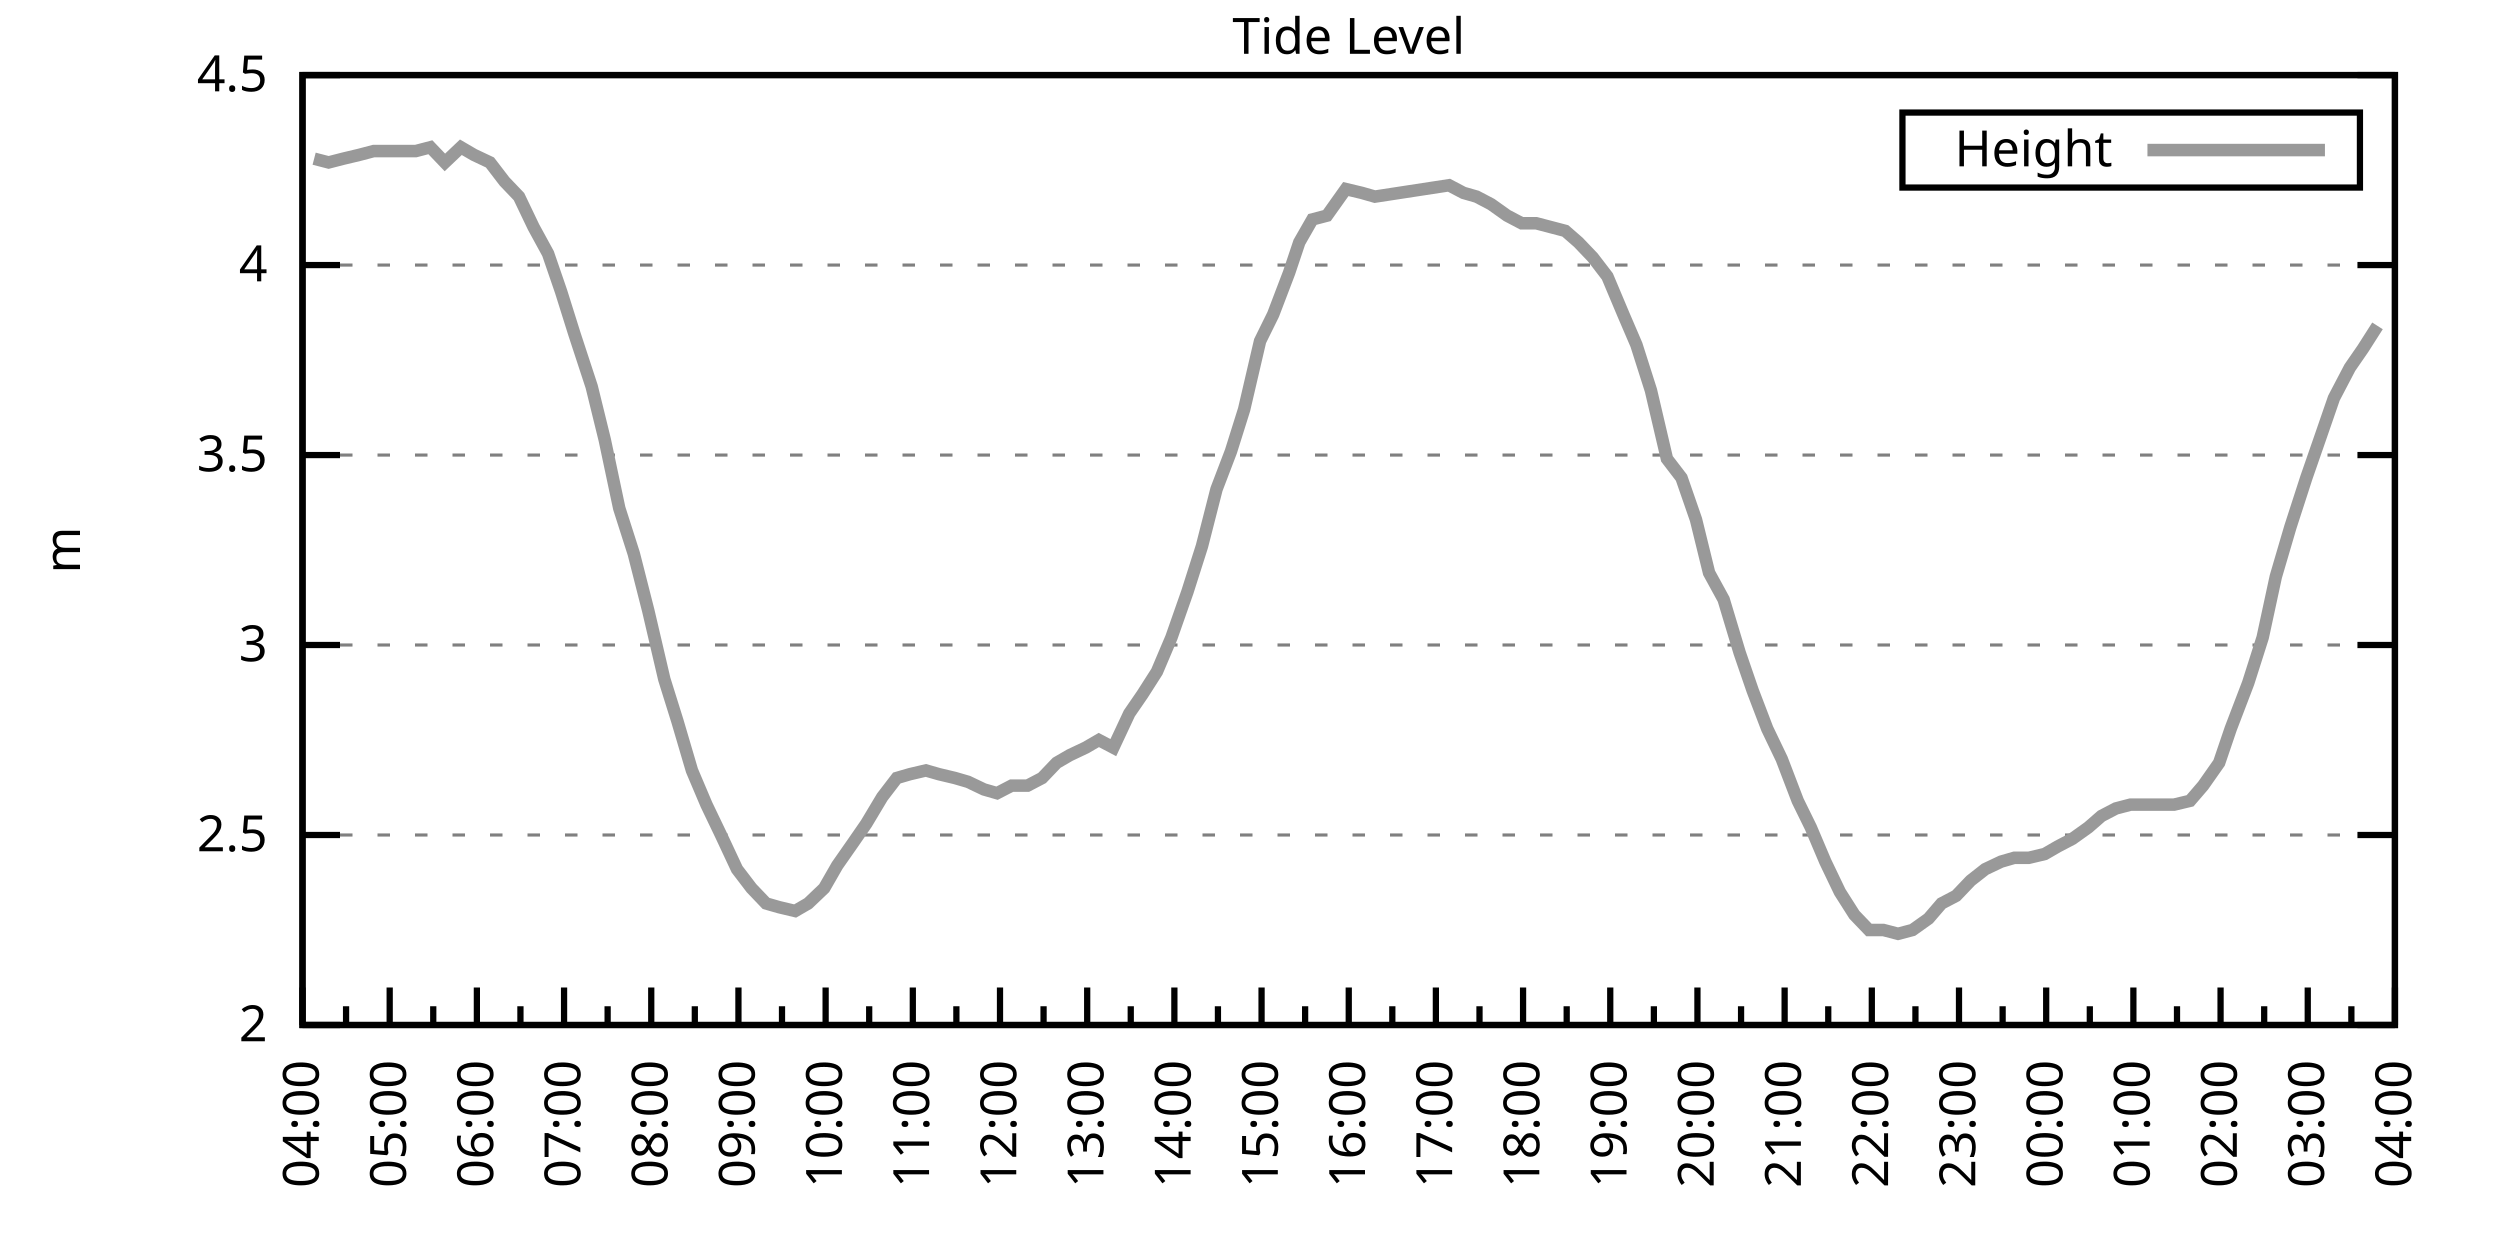
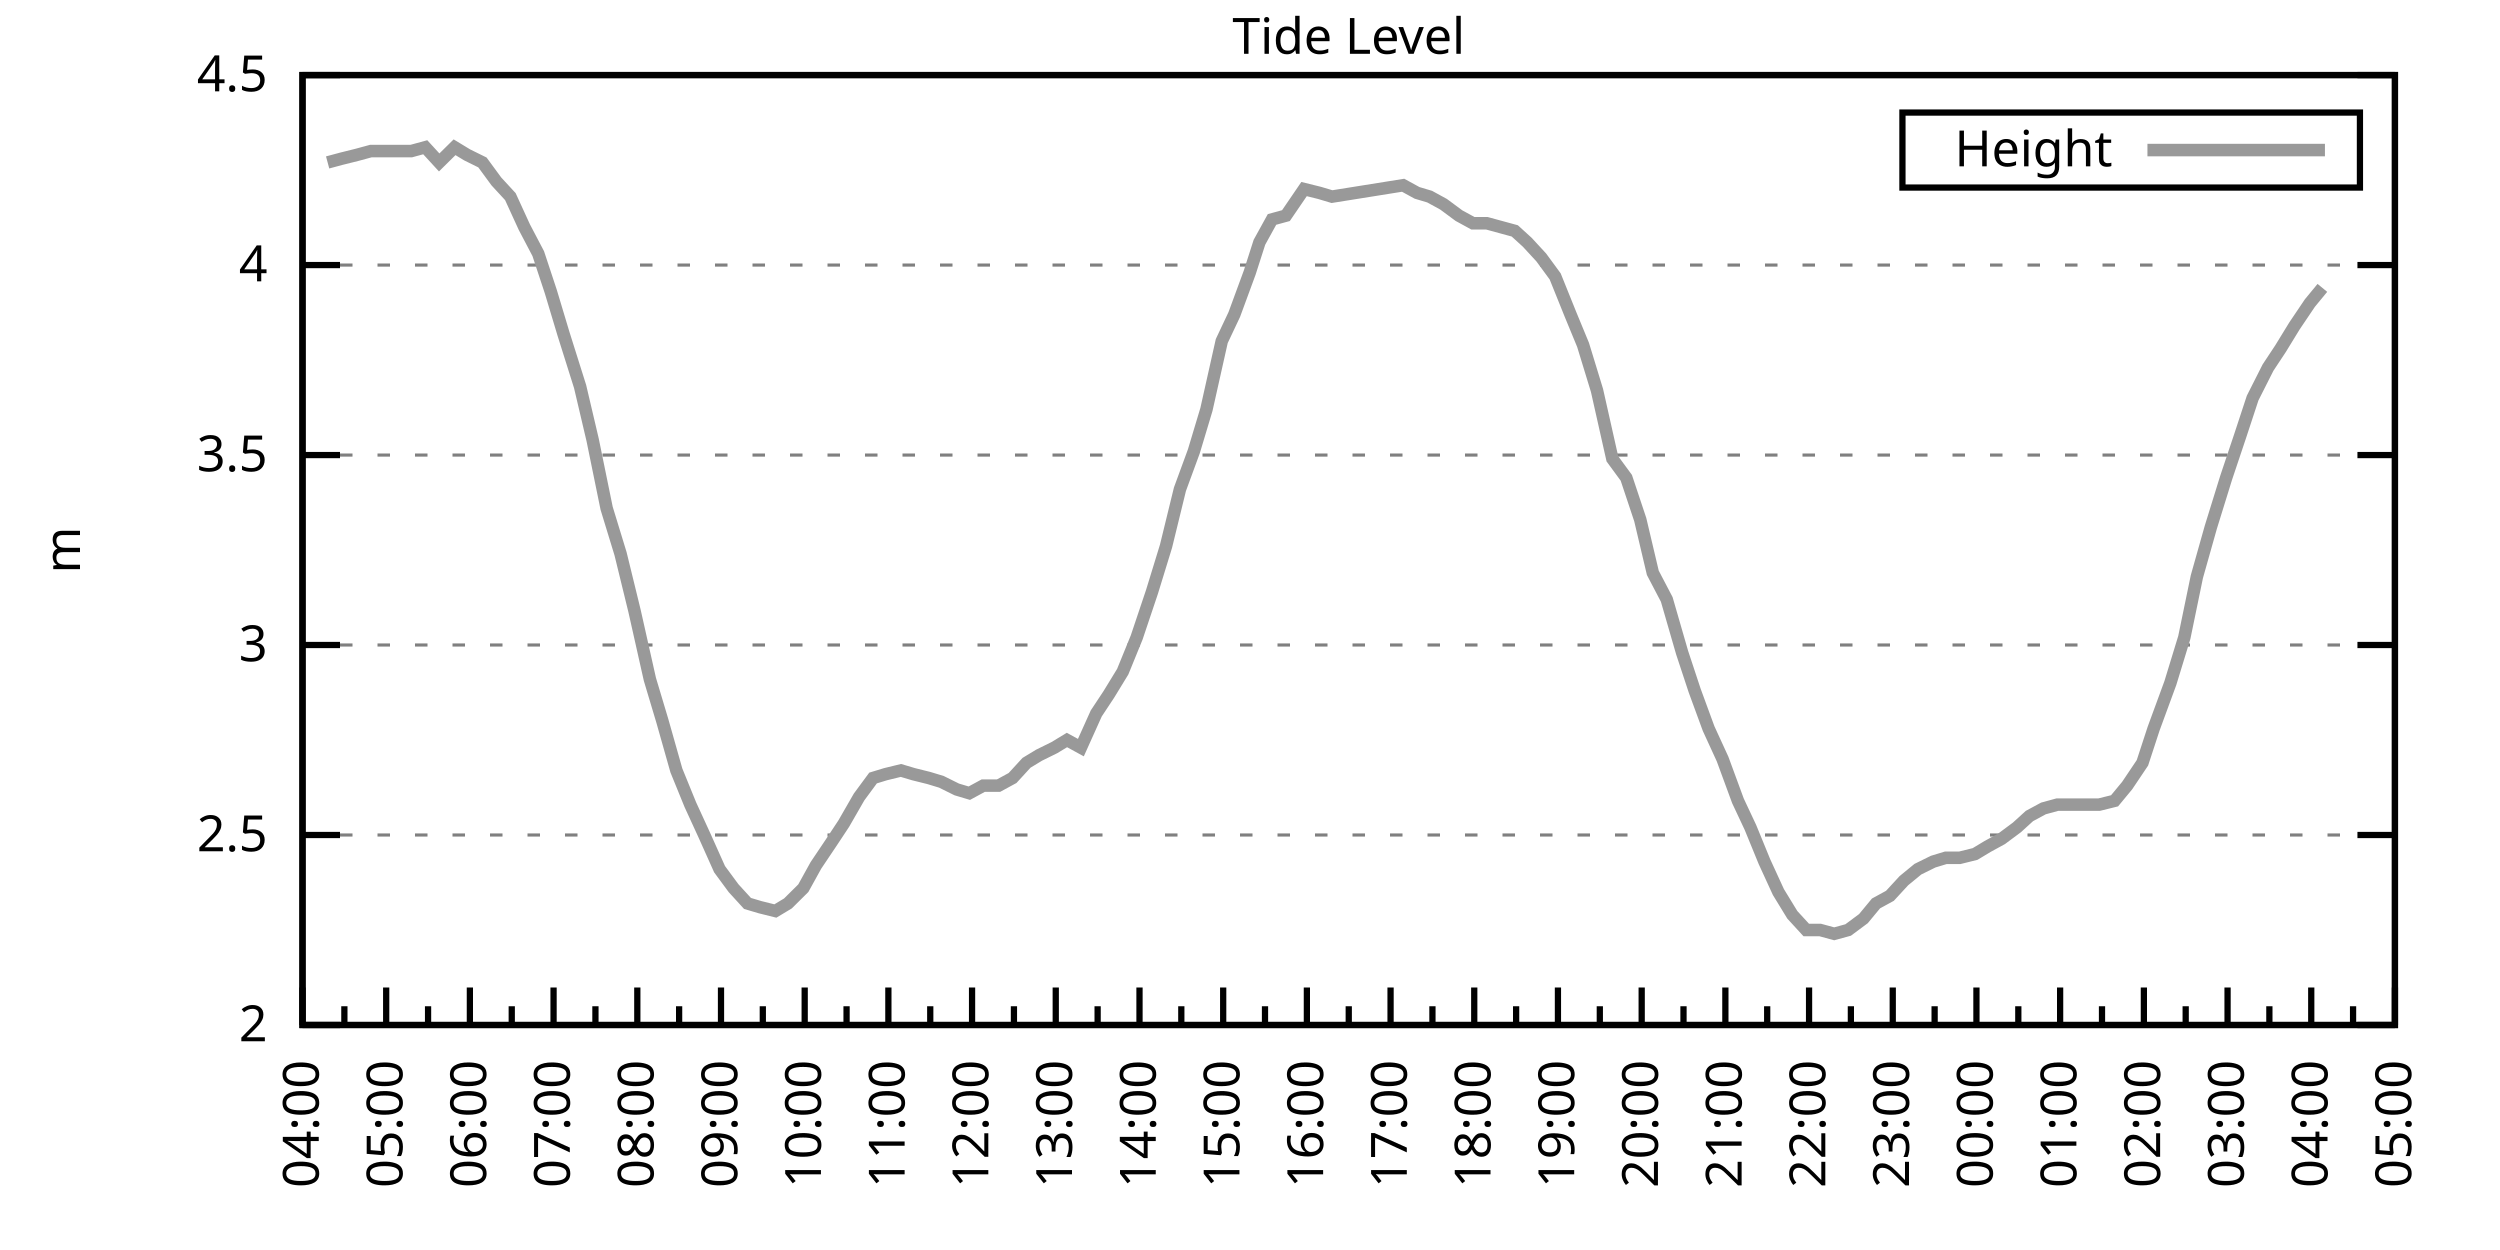
<svg xmlns="http://www.w3.org/2000/svg" xmlns:xlink="http://www.w3.org/1999/xlink" width="400" height="200" viewBox="0 0 400 200">
  <g id="gnuplot_canvas">
    <rect x="0" y="0" width="400" height="200" fill="none" />
    <defs>
      <circle id="gpDot" r="0.5" stroke-width="0.5" stroke="currentColor" />
      <path id="gpPt0" stroke-width="0.333" stroke="currentColor" d="M-1,0 h2 M0,-1 v2" />
      <path id="gpPt1" stroke-width="0.333" stroke="currentColor" d="M-1,-1 L1,1 M1,-1 L-1,1" />
      <path id="gpPt2" stroke-width="0.333" stroke="currentColor" d="M-1,0 L1,0 M0,-1 L0,1 M-1,-1 L1,1 M-1,1 L1,-1" />
      <rect id="gpPt3" stroke-width="0.333" stroke="currentColor" x="-1" y="-1" width="2" height="2" />
      <rect id="gpPt4" stroke-width="0.333" stroke="currentColor" fill="currentColor" x="-1" y="-1" width="2" height="2" />
      <circle id="gpPt5" stroke-width="0.333" stroke="currentColor" cx="0" cy="0" r="1" />
      <use xlink:href="#gpPt5" id="gpPt6" fill="currentColor" stroke="none" />
      <path id="gpPt7" stroke-width="0.333" stroke="currentColor" d="M0,-1.33 L-1.33,0.67 L1.33,0.67 z" />
      <use xlink:href="#gpPt7" id="gpPt8" fill="currentColor" stroke="none" />
      <use xlink:href="#gpPt7" id="gpPt9" stroke="currentColor" transform="rotate(180)" />
      <use xlink:href="#gpPt9" id="gpPt10" fill="currentColor" stroke="none" />
      <use xlink:href="#gpPt3" id="gpPt11" stroke="currentColor" transform="rotate(45)" />
      <use xlink:href="#gpPt11" id="gpPt12" fill="currentColor" stroke="none" />
      <path id="gpPt13" stroke-width="0.333" stroke="currentColor" d="M0,1.330 L1.265,0.411 L0.782,-1.067 L-0.782,-1.076 L-1.265,0.411 z" />
      <use xlink:href="#gpPt13" id="gpPt14" fill="currentColor" stroke="none" />
      <filter id="textbox" filterUnits="objectBoundingBox" x="0" y="0" height="1" width="1">
        <feFlood flood-color="white" flood-opacity="1" result="bgnd" />
        <feComposite in="SourceGraphic" in2="bgnd" operator="atop" />
      </filter>
      <filter id="greybox" filterUnits="objectBoundingBox" x="0" y="0" height="1" width="1">
        <feFlood flood-color="lightgrey" flood-opacity="1" result="grey" />
        <feComposite in="SourceGraphic" in2="grey" operator="atop" />
      </filter>
    </defs>
    <g fill="none" color="white" stroke="currentColor" stroke-width="1.00" stroke-linecap="butt" stroke-linejoin="miter">
</g>
    <g fill="none" color="black" stroke="currentColor" stroke-width="1.00" stroke-linecap="butt" stroke-linejoin="miter">
      <g stroke="none" shape-rendering="crispEdges">
        <polygon fill="rgb(255, 255, 255)" points="48.40,164.00 383.18,164.00 383.18,12.02 48.40,12.02 " />
      </g>
    </g>
    <g fill="none" color="black" stroke="currentColor" stroke-width="1.00" stroke-linecap="butt" stroke-linejoin="miter">
</g>
    <g fill="none" color="black" stroke="black" stroke-width="0.50" stroke-linecap="butt" stroke-linejoin="miter">
</g>
    <g fill="none" color="gray" stroke="currentColor" stroke-width="0.50" stroke-linecap="butt" stroke-linejoin="miter">
      <path stroke="gray" stroke-dasharray="2,4" class="gridline" d="M48.40,164.00 L383.19,164.00  " />
    </g>
    <g fill="none" color="gray" stroke="gray" stroke-width="1.00" stroke-linecap="butt" stroke-linejoin="miter">
</g>
    <g fill="none" color="black" stroke="currentColor" stroke-width="1.00" stroke-linecap="butt" stroke-linejoin="miter">
      <path stroke="black" d="M48.40,164.00 L54.40,164.00 M383.19,164.00 L377.19,164.00  " />
      <g transform="translate(42.80,166.60)" stroke="none" fill="black" font-family="Sans" font-size="8.00" text-anchor="end">
        <text>
          <tspan font-family="Sans"> 2</tspan>
        </text>
      </g>
    </g>
    <g fill="none" color="black" stroke="currentColor" stroke-width="1.00" stroke-linecap="butt" stroke-linejoin="miter">
</g>
    <g fill="none" color="black" stroke="black" stroke-width="0.50" stroke-linecap="butt" stroke-linejoin="miter">
</g>
    <g fill="none" color="gray" stroke="currentColor" stroke-width="0.50" stroke-linecap="butt" stroke-linejoin="miter">
      <path stroke="gray" stroke-dasharray="2,4" class="gridline" d="M48.40,133.60 L383.19,133.60  " />
    </g>
    <g fill="none" color="gray" stroke="gray" stroke-width="1.00" stroke-linecap="butt" stroke-linejoin="miter">
</g>
    <g fill="none" color="black" stroke="currentColor" stroke-width="1.00" stroke-linecap="butt" stroke-linejoin="miter">
      <path stroke="black" d="M48.40,133.60 L54.40,133.60 M383.19,133.60 L377.19,133.60  " />
      <g transform="translate(42.80,136.20)" stroke="none" fill="black" font-family="Sans" font-size="8.00" text-anchor="end">
        <text>
          <tspan font-family="Sans"> 2.5</tspan>
        </text>
      </g>
    </g>
    <g fill="none" color="black" stroke="currentColor" stroke-width="1.00" stroke-linecap="butt" stroke-linejoin="miter">
</g>
    <g fill="none" color="black" stroke="black" stroke-width="0.50" stroke-linecap="butt" stroke-linejoin="miter">
</g>
    <g fill="none" color="gray" stroke="currentColor" stroke-width="0.50" stroke-linecap="butt" stroke-linejoin="miter">
      <path stroke="gray" stroke-dasharray="2,4" class="gridline" d="M48.40,103.20 L383.19,103.20  " />
    </g>
    <g fill="none" color="gray" stroke="gray" stroke-width="1.00" stroke-linecap="butt" stroke-linejoin="miter">
</g>
    <g fill="none" color="black" stroke="currentColor" stroke-width="1.00" stroke-linecap="butt" stroke-linejoin="miter">
      <path stroke="black" d="M48.40,103.20 L54.40,103.20 M383.19,103.20 L377.19,103.20  " />
      <g transform="translate(42.80,105.80)" stroke="none" fill="black" font-family="Sans" font-size="8.00" text-anchor="end">
        <text>
          <tspan font-family="Sans"> 3</tspan>
        </text>
      </g>
    </g>
    <g fill="none" color="black" stroke="currentColor" stroke-width="1.00" stroke-linecap="butt" stroke-linejoin="miter">
</g>
    <g fill="none" color="black" stroke="black" stroke-width="0.50" stroke-linecap="butt" stroke-linejoin="miter">
</g>
    <g fill="none" color="gray" stroke="currentColor" stroke-width="0.50" stroke-linecap="butt" stroke-linejoin="miter">
      <path stroke="gray" stroke-dasharray="2,4" class="gridline" d="M48.40,72.81 L383.19,72.81  " />
    </g>
    <g fill="none" color="gray" stroke="gray" stroke-width="1.00" stroke-linecap="butt" stroke-linejoin="miter">
</g>
    <g fill="none" color="black" stroke="currentColor" stroke-width="1.00" stroke-linecap="butt" stroke-linejoin="miter">
      <path stroke="black" d="M48.40,72.81 L54.40,72.81 M383.19,72.81 L377.19,72.81  " />
      <g transform="translate(42.80,75.41)" stroke="none" fill="black" font-family="Sans" font-size="8.00" text-anchor="end">
        <text>
          <tspan font-family="Sans"> 3.5</tspan>
        </text>
      </g>
    </g>
    <g fill="none" color="black" stroke="currentColor" stroke-width="1.00" stroke-linecap="butt" stroke-linejoin="miter">
</g>
    <g fill="none" color="black" stroke="black" stroke-width="0.50" stroke-linecap="butt" stroke-linejoin="miter">
</g>
    <g fill="none" color="gray" stroke="currentColor" stroke-width="0.50" stroke-linecap="butt" stroke-linejoin="miter">
      <path stroke="gray" stroke-dasharray="2,4" class="gridline" d="M48.40,42.41 L383.19,42.41  " />
    </g>
    <g fill="none" color="gray" stroke="gray" stroke-width="1.00" stroke-linecap="butt" stroke-linejoin="miter">
</g>
    <g fill="none" color="black" stroke="currentColor" stroke-width="1.00" stroke-linecap="butt" stroke-linejoin="miter">
      <path stroke="black" d="M48.40,42.41 L54.40,42.41 M383.19,42.41 L377.19,42.41  " />
      <g transform="translate(42.80,45.01)" stroke="none" fill="black" font-family="Sans" font-size="8.00" text-anchor="end">
        <text>
          <tspan font-family="Sans"> 4</tspan>
        </text>
      </g>
    </g>
    <g fill="none" color="black" stroke="currentColor" stroke-width="1.00" stroke-linecap="butt" stroke-linejoin="miter">
</g>
    <g fill="none" color="black" stroke="black" stroke-width="0.50" stroke-linecap="butt" stroke-linejoin="miter">
</g>
    <g fill="none" color="gray" stroke="currentColor" stroke-width="0.50" stroke-linecap="butt" stroke-linejoin="miter">
      <path stroke="gray" stroke-dasharray="2,4" class="gridline" d="M48.40,12.01 L383.19,12.01  " />
    </g>
    <g fill="none" color="gray" stroke="gray" stroke-width="1.00" stroke-linecap="butt" stroke-linejoin="miter">
</g>
    <g fill="none" color="black" stroke="currentColor" stroke-width="1.00" stroke-linecap="butt" stroke-linejoin="miter">
      <path stroke="black" d="M48.40,12.01 L54.40,12.01 M383.19,12.01 L377.19,12.01  " />
      <g transform="translate(42.80,14.61)" stroke="none" fill="black" font-family="Sans" font-size="8.00" text-anchor="end">
        <text>
          <tspan font-family="Sans"> 4.5</tspan>
        </text>
      </g>
    </g>
    <g fill="none" color="black" stroke="currentColor" stroke-width="1.00" stroke-linecap="butt" stroke-linejoin="miter">
      <path stroke="black" d="M48.40,164.00 L48.40,158.00  " />
      <g transform="translate(51.00,169.60) rotate(270)" stroke="none" fill="black" font-family="Sans" font-size="8.00" text-anchor="end">
        <text>
          <tspan font-family="Sans">04:00</tspan>
        </text>
      </g>
    </g>
    <g fill="none" color="black" stroke="currentColor" stroke-width="1.00" stroke-linecap="butt" stroke-linejoin="miter">
-       <path stroke="black" d="M55.37,164.00 L55.37,161.00 M62.35,164.00 L62.35,158.00  " />
-       <g transform="translate(64.95,169.60) rotate(270)" stroke="none" fill="black" font-family="Sans" font-size="8.00" text-anchor="end">
+       <path stroke="black" d="M55.10,164.00 L55.10,161.00 M61.79,164.00 L61.79,158.00  " />
+       <g transform="translate(64.39,169.60) rotate(270)" stroke="none" fill="black" font-family="Sans" font-size="8.00" text-anchor="end">
        <text>
          <tspan font-family="Sans">05:00</tspan>
        </text>
      </g>
    </g>
    <g fill="none" color="black" stroke="currentColor" stroke-width="1.00" stroke-linecap="butt" stroke-linejoin="miter">
-       <path stroke="black" d="M69.32,164.00 L69.32,161.00 M76.30,164.00 L76.30,158.00  " />
-       <g transform="translate(78.90,169.60) rotate(270)" stroke="none" fill="black" font-family="Sans" font-size="8.00" text-anchor="end">
+       <path stroke="black" d="M68.49,164.00 L68.49,161.00 M75.18,164.00 L75.18,158.00  " />
+       <g transform="translate(77.78,169.60) rotate(270)" stroke="none" fill="black" font-family="Sans" font-size="8.00" text-anchor="end">
        <text>
          <tspan font-family="Sans">06:00</tspan>
        </text>
      </g>
    </g>
    <g fill="none" color="black" stroke="currentColor" stroke-width="1.00" stroke-linecap="butt" stroke-linejoin="miter">
-       <path stroke="black" d="M83.27,164.00 L83.27,161.00 M90.25,164.00 L90.25,158.00  " />
-       <g transform="translate(92.85,169.60) rotate(270)" stroke="none" fill="black" font-family="Sans" font-size="8.00" text-anchor="end">
+       <path stroke="black" d="M81.88,164.00 L81.88,161.00 M88.57,164.00 L88.57,158.00  " />
+       <g transform="translate(91.17,169.60) rotate(270)" stroke="none" fill="black" font-family="Sans" font-size="8.00" text-anchor="end">
        <text>
          <tspan font-family="Sans">07:00</tspan>
        </text>
      </g>
    </g>
    <g fill="none" color="black" stroke="currentColor" stroke-width="1.00" stroke-linecap="butt" stroke-linejoin="miter">
-       <path stroke="black" d="M97.22,164.00 L97.22,161.00 M104.20,164.00 L104.20,158.00  " />
-       <g transform="translate(106.80,169.60) rotate(270)" stroke="none" fill="black" font-family="Sans" font-size="8.00" text-anchor="end">
+       <path stroke="black" d="M95.27,164.00 L95.27,161.00 M101.97,164.00 L101.97,158.00  " />
+       <g transform="translate(104.57,169.60) rotate(270)" stroke="none" fill="black" font-family="Sans" font-size="8.00" text-anchor="end">
        <text>
          <tspan font-family="Sans">08:00</tspan>
        </text>
      </g>
    </g>
    <g fill="none" color="black" stroke="currentColor" stroke-width="1.00" stroke-linecap="butt" stroke-linejoin="miter">
-       <path stroke="black" d="M111.17,164.00 L111.17,161.00 M118.15,164.00 L118.15,158.00  " />
-       <g transform="translate(120.75,169.60) rotate(270)" stroke="none" fill="black" font-family="Sans" font-size="8.00" text-anchor="end">
+       <path stroke="black" d="M108.66,164.00 L108.66,161.00 M115.36,164.00 L115.36,158.00  " />
+       <g transform="translate(117.96,169.60) rotate(270)" stroke="none" fill="black" font-family="Sans" font-size="8.00" text-anchor="end">
        <text>
          <tspan font-family="Sans">09:00</tspan>
        </text>
      </g>
    </g>
    <g fill="none" color="black" stroke="currentColor" stroke-width="1.00" stroke-linecap="butt" stroke-linejoin="miter">
-       <path stroke="black" d="M125.12,164.00 L125.12,161.00 M132.10,164.00 L132.10,158.00  " />
-       <g transform="translate(134.70,169.60) rotate(270)" stroke="none" fill="black" font-family="Sans" font-size="8.00" text-anchor="end">
+       <path stroke="black" d="M122.05,164.00 L122.05,161.00 M128.75,164.00 L128.75,158.00  " />
+       <g transform="translate(131.35,169.60) rotate(270)" stroke="none" fill="black" font-family="Sans" font-size="8.00" text-anchor="end">
        <text>
          <tspan font-family="Sans">10:00</tspan>
        </text>
      </g>
    </g>
    <g fill="none" color="black" stroke="currentColor" stroke-width="1.00" stroke-linecap="butt" stroke-linejoin="miter">
-       <path stroke="black" d="M139.07,164.00 L139.07,161.00 M146.05,164.00 L146.05,158.00  " />
-       <g transform="translate(148.65,169.60) rotate(270)" stroke="none" fill="black" font-family="Sans" font-size="8.00" text-anchor="end">
+       <path stroke="black" d="M135.45,164.00 L135.45,161.00 M142.14,164.00 L142.14,158.00  " />
+       <g transform="translate(144.74,169.60) rotate(270)" stroke="none" fill="black" font-family="Sans" font-size="8.00" text-anchor="end">
        <text>
          <tspan font-family="Sans">11:00</tspan>
        </text>
      </g>
    </g>
    <g fill="none" color="black" stroke="currentColor" stroke-width="1.00" stroke-linecap="butt" stroke-linejoin="miter">
-       <path stroke="black" d="M153.02,164.00 L153.02,161.00 M160.00,164.00 L160.00,158.00  " />
-       <g transform="translate(162.60,169.60) rotate(270)" stroke="none" fill="black" font-family="Sans" font-size="8.00" text-anchor="end">
+       <path stroke="black" d="M148.84,164.00 L148.84,161.00 M155.53,164.00 L155.53,158.00  " />
+       <g transform="translate(158.13,169.60) rotate(270)" stroke="none" fill="black" font-family="Sans" font-size="8.00" text-anchor="end">
        <text>
          <tspan font-family="Sans">12:00</tspan>
        </text>
      </g>
    </g>
    <g fill="none" color="black" stroke="currentColor" stroke-width="1.00" stroke-linecap="butt" stroke-linejoin="miter">
-       <path stroke="black" d="M166.97,164.00 L166.97,161.00 M173.95,164.00 L173.95,158.00  " />
-       <g transform="translate(176.55,169.60) rotate(270)" stroke="none" fill="black" font-family="Sans" font-size="8.00" text-anchor="end">
+       <path stroke="black" d="M162.23,164.00 L162.23,161.00 M168.92,164.00 L168.92,158.00  " />
+       <g transform="translate(171.52,169.60) rotate(270)" stroke="none" fill="black" font-family="Sans" font-size="8.00" text-anchor="end">
        <text>
          <tspan font-family="Sans">13:00</tspan>
        </text>
      </g>
    </g>
    <g fill="none" color="black" stroke="currentColor" stroke-width="1.00" stroke-linecap="butt" stroke-linejoin="miter">
-       <path stroke="black" d="M180.92,164.00 L180.92,161.00 M187.90,164.00 L187.90,158.00  " />
-       <g transform="translate(190.50,169.60) rotate(270)" stroke="none" fill="black" font-family="Sans" font-size="8.00" text-anchor="end">
+       <path stroke="black" d="M175.62,164.00 L175.62,161.00 M182.32,164.00 L182.32,158.00  " />
+       <g transform="translate(184.92,169.60) rotate(270)" stroke="none" fill="black" font-family="Sans" font-size="8.00" text-anchor="end">
        <text>
          <tspan font-family="Sans">14:00</tspan>
        </text>
      </g>
    </g>
    <g fill="none" color="black" stroke="currentColor" stroke-width="1.00" stroke-linecap="butt" stroke-linejoin="miter">
-       <path stroke="black" d="M194.87,164.00 L194.87,161.00 M201.85,164.00 L201.85,158.00  " />
-       <g transform="translate(204.45,169.60) rotate(270)" stroke="none" fill="black" font-family="Sans" font-size="8.00" text-anchor="end">
+       <path stroke="black" d="M189.01,164.00 L189.01,161.00 M195.71,164.00 L195.71,158.00  " />
+       <g transform="translate(198.31,169.60) rotate(270)" stroke="none" fill="black" font-family="Sans" font-size="8.00" text-anchor="end">
        <text>
          <tspan font-family="Sans">15:00</tspan>
        </text>
      </g>
    </g>
    <g fill="none" color="black" stroke="currentColor" stroke-width="1.00" stroke-linecap="butt" stroke-linejoin="miter">
-       <path stroke="black" d="M208.82,164.00 L208.82,161.00 M215.80,164.00 L215.80,158.00  " />
-       <g transform="translate(218.40,169.60) rotate(270)" stroke="none" fill="black" font-family="Sans" font-size="8.00" text-anchor="end">
+       <path stroke="black" d="M202.40,164.00 L202.40,161.00 M209.10,164.00 L209.10,158.00  " />
+       <g transform="translate(211.70,169.60) rotate(270)" stroke="none" fill="black" font-family="Sans" font-size="8.00" text-anchor="end">
        <text>
          <tspan font-family="Sans">16:00</tspan>
        </text>
      </g>
    </g>
    <g fill="none" color="black" stroke="currentColor" stroke-width="1.00" stroke-linecap="butt" stroke-linejoin="miter">
-       <path stroke="black" d="M222.77,164.00 L222.77,161.00 M229.74,164.00 L229.74,158.00  " />
-       <g transform="translate(232.34,169.60) rotate(270)" stroke="none" fill="black" font-family="Sans" font-size="8.00" text-anchor="end">
+       <path stroke="black" d="M215.80,164.00 L215.80,161.00 M222.49,164.00 L222.49,158.00  " />
+       <g transform="translate(225.09,169.60) rotate(270)" stroke="none" fill="black" font-family="Sans" font-size="8.00" text-anchor="end">
        <text>
          <tspan font-family="Sans">17:00</tspan>
        </text>
      </g>
    </g>
    <g fill="none" color="black" stroke="currentColor" stroke-width="1.00" stroke-linecap="butt" stroke-linejoin="miter">
-       <path stroke="black" d="M236.72,164.00 L236.72,161.00 M243.69,164.00 L243.69,158.00  " />
-       <g transform="translate(246.29,169.60) rotate(270)" stroke="none" fill="black" font-family="Sans" font-size="8.00" text-anchor="end">
+       <path stroke="black" d="M229.19,164.00 L229.19,161.00 M235.88,164.00 L235.88,158.00  " />
+       <g transform="translate(238.48,169.60) rotate(270)" stroke="none" fill="black" font-family="Sans" font-size="8.00" text-anchor="end">
        <text>
          <tspan font-family="Sans">18:00</tspan>
        </text>
      </g>
    </g>
    <g fill="none" color="black" stroke="currentColor" stroke-width="1.00" stroke-linecap="butt" stroke-linejoin="miter">
-       <path stroke="black" d="M250.67,164.00 L250.67,161.00 M257.64,164.00 L257.64,158.00  " />
-       <g transform="translate(260.24,169.60) rotate(270)" stroke="none" fill="black" font-family="Sans" font-size="8.00" text-anchor="end">
+       <path stroke="black" d="M242.58,164.00 L242.58,161.00 M249.27,164.00 L249.27,158.00  " />
+       <g transform="translate(251.87,169.60) rotate(270)" stroke="none" fill="black" font-family="Sans" font-size="8.00" text-anchor="end">
        <text>
          <tspan font-family="Sans">19:00</tspan>
        </text>
      </g>
    </g>
    <g fill="none" color="black" stroke="currentColor" stroke-width="1.00" stroke-linecap="butt" stroke-linejoin="miter">
-       <path stroke="black" d="M264.62,164.00 L264.62,161.00 M271.59,164.00 L271.59,158.00  " />
-       <g transform="translate(274.19,169.60) rotate(270)" stroke="none" fill="black" font-family="Sans" font-size="8.00" text-anchor="end">
+       <path stroke="black" d="M255.97,164.00 L255.97,161.00 M262.67,164.00 L262.67,158.00  " />
+       <g transform="translate(265.27,169.60) rotate(270)" stroke="none" fill="black" font-family="Sans" font-size="8.00" text-anchor="end">
        <text>
          <tspan font-family="Sans">20:00</tspan>
        </text>
      </g>
    </g>
    <g fill="none" color="black" stroke="currentColor" stroke-width="1.00" stroke-linecap="butt" stroke-linejoin="miter">
-       <path stroke="black" d="M278.57,164.00 L278.57,161.00 M285.54,164.00 L285.54,158.00  " />
-       <g transform="translate(288.14,169.60) rotate(270)" stroke="none" fill="black" font-family="Sans" font-size="8.00" text-anchor="end">
+       <path stroke="black" d="M269.36,164.00 L269.36,161.00 M276.06,164.00 L276.06,158.00  " />
+       <g transform="translate(278.66,169.60) rotate(270)" stroke="none" fill="black" font-family="Sans" font-size="8.00" text-anchor="end">
        <text>
          <tspan font-family="Sans">21:00</tspan>
        </text>
      </g>
    </g>
    <g fill="none" color="black" stroke="currentColor" stroke-width="1.00" stroke-linecap="butt" stroke-linejoin="miter">
-       <path stroke="black" d="M292.52,164.00 L292.52,161.00 M299.49,164.00 L299.49,158.00  " />
-       <g transform="translate(302.09,169.60) rotate(270)" stroke="none" fill="black" font-family="Sans" font-size="8.00" text-anchor="end">
+       <path stroke="black" d="M282.75,164.00 L282.75,161.00 M289.45,164.00 L289.45,158.00  " />
+       <g transform="translate(292.05,169.60) rotate(270)" stroke="none" fill="black" font-family="Sans" font-size="8.00" text-anchor="end">
        <text>
          <tspan font-family="Sans">22:00</tspan>
        </text>
      </g>
    </g>
    <g fill="none" color="black" stroke="currentColor" stroke-width="1.00" stroke-linecap="butt" stroke-linejoin="miter">
-       <path stroke="black" d="M306.47,164.00 L306.47,161.00 M313.44,164.00 L313.44,158.00  " />
-       <g transform="translate(316.04,169.60) rotate(270)" stroke="none" fill="black" font-family="Sans" font-size="8.00" text-anchor="end">
+       <path stroke="black" d="M296.14,164.00 L296.14,161.00 M302.84,164.00 L302.84,158.00  " />
+       <g transform="translate(305.44,169.60) rotate(270)" stroke="none" fill="black" font-family="Sans" font-size="8.00" text-anchor="end">
        <text>
          <tspan font-family="Sans">23:00</tspan>
        </text>
      </g>
    </g>
    <g fill="none" color="black" stroke="currentColor" stroke-width="1.00" stroke-linecap="butt" stroke-linejoin="miter">
-       <path stroke="black" d="M320.42,164.00 L320.42,161.00 M327.39,164.00 L327.39,158.00  " />
-       <g transform="translate(329.99,169.60) rotate(270)" stroke="none" fill="black" font-family="Sans" font-size="8.00" text-anchor="end">
+       <path stroke="black" d="M309.54,164.00 L309.54,161.00 M316.23,164.00 L316.23,158.00  " />
+       <g transform="translate(318.83,169.60) rotate(270)" stroke="none" fill="black" font-family="Sans" font-size="8.00" text-anchor="end">
        <text>
          <tspan font-family="Sans">00:00</tspan>
        </text>
      </g>
    </g>
    <g fill="none" color="black" stroke="currentColor" stroke-width="1.00" stroke-linecap="butt" stroke-linejoin="miter">
-       <path stroke="black" d="M334.37,164.00 L334.37,161.00 M341.34,164.00 L341.34,158.00  " />
-       <g transform="translate(343.94,169.60) rotate(270)" stroke="none" fill="black" font-family="Sans" font-size="8.00" text-anchor="end">
+       <path stroke="black" d="M322.93,164.00 L322.93,161.00 M329.62,164.00 L329.62,158.00  " />
+       <g transform="translate(332.22,169.60) rotate(270)" stroke="none" fill="black" font-family="Sans" font-size="8.00" text-anchor="end">
        <text>
          <tspan font-family="Sans">01:00</tspan>
        </text>
      </g>
    </g>
    <g fill="none" color="black" stroke="currentColor" stroke-width="1.00" stroke-linecap="butt" stroke-linejoin="miter">
-       <path stroke="black" d="M348.32,164.00 L348.32,161.00 M355.29,164.00 L355.29,158.00  " />
-       <g transform="translate(357.89,169.60) rotate(270)" stroke="none" fill="black" font-family="Sans" font-size="8.00" text-anchor="end">
+       <path stroke="black" d="M336.32,164.00 L336.32,161.00 M343.02,164.00 L343.02,158.00  " />
+       <g transform="translate(345.62,169.60) rotate(270)" stroke="none" fill="black" font-family="Sans" font-size="8.00" text-anchor="end">
        <text>
          <tspan font-family="Sans">02:00</tspan>
        </text>
      </g>
    </g>
    <g fill="none" color="black" stroke="currentColor" stroke-width="1.00" stroke-linecap="butt" stroke-linejoin="miter">
-       <path stroke="black" d="M362.27,164.00 L362.27,161.00 M369.24,164.00 L369.24,158.00  " />
-       <g transform="translate(371.84,169.60) rotate(270)" stroke="none" fill="black" font-family="Sans" font-size="8.00" text-anchor="end">
+       <path stroke="black" d="M349.71,164.00 L349.71,161.00 M356.41,164.00 L356.41,158.00  " />
+       <g transform="translate(359.01,169.60) rotate(270)" stroke="none" fill="black" font-family="Sans" font-size="8.00" text-anchor="end">
        <text>
          <tspan font-family="Sans">03:00</tspan>
        </text>
      </g>
    </g>
    <g fill="none" color="black" stroke="currentColor" stroke-width="1.00" stroke-linecap="butt" stroke-linejoin="miter">
-       <path stroke="black" d="M376.22,164.00 L376.22,161.00 M383.19,164.00 L383.19,158.00  " />
+       <path stroke="black" d="M363.10,164.00 L363.10,161.00 M369.80,164.00 L369.80,158.00  " />
+       <g transform="translate(372.40,169.60) rotate(270)" stroke="none" fill="black" font-family="Sans" font-size="8.00" text-anchor="end">
+         <text>
+           <tspan font-family="Sans">04:00</tspan>
+         </text>
+       </g>
+     </g>
+     <g fill="none" color="black" stroke="currentColor" stroke-width="1.00" stroke-linecap="butt" stroke-linejoin="miter">
+       <path stroke="black" d="M376.49,164.00 L376.49,161.00 M383.19,164.00 L383.19,158.00  " />
      <g transform="translate(385.79,169.60) rotate(270)" stroke="none" fill="black" font-family="Sans" font-size="8.00" text-anchor="end">
        <text>
-           <tspan font-family="Sans">04:00</tspan>
+           <tspan font-family="Sans">05:00</tspan>
        </text>
      </g>
    </g>
    <g fill="none" color="black" stroke="currentColor" stroke-width="1.00" stroke-linecap="butt" stroke-linejoin="miter">
</g>
    <g fill="none" color="black" stroke="currentColor" stroke-width="1.00" stroke-linecap="butt" stroke-linejoin="miter">
      <path stroke="black" d="M48.40,12.01 L48.40,164.00 L383.19,164.00 L383.19,12.01 L48.40,12.01 Z  " />
    </g>
    <g fill="none" color="black" stroke="currentColor" stroke-width="1.00" stroke-linecap="butt" stroke-linejoin="miter">
      <g transform="translate(12.80,88.01) rotate(270)" stroke="none" fill="black" font-family="Sans" font-size="8.00" text-anchor="middle">
        <text>
          <tspan font-family="Sans">m</tspan>
        </text>
      </g>
    </g>
    <g fill="none" color="black" stroke="currentColor" stroke-width="1.00" stroke-linecap="butt" stroke-linejoin="miter">
</g>
    <g fill="none" color="black" stroke="currentColor" stroke-width="1.00" stroke-linecap="butt" stroke-linejoin="miter">
      <path stroke="black" d="M304.39,30.01 L304.39,18.01 L377.59,18.01 L377.59,30.01 L304.39,30.01 Z  " />
    </g>
    <g id="Tide_level_plot_1">
      <g fill="none" color="white" stroke="black" stroke-width="2.00" stroke-linecap="butt" stroke-linejoin="miter">
</g>
      <g fill="none" color="black" stroke="currentColor" stroke-width="2.00" stroke-linecap="butt" stroke-linejoin="miter">
        <g transform="translate(337.99,26.61)" stroke="none" fill="black" font-family="Sans" font-size="8.00" text-anchor="end">
          <text>
            <tspan font-family="Sans">Height</tspan>
          </text>
        </g>
      </g>
      <g fill="none" color="black" stroke="currentColor" stroke-width="2.00" stroke-linecap="butt" stroke-linejoin="miter">
-         <path stroke="rgb(153, 153, 153)" d="M343.59,24.01 L371.99,24.01 M50.26,25.39 L52.58,25.99 L54.91,25.39 L57.47,24.78 L59.79,24.17 L62.12,24.17   L64.21,24.17 L66.53,24.17 L68.86,23.56 L71.18,25.99 L73.74,23.56 L75.83,24.78 L78.39,25.99 L80.72,29.03   L83.04,31.46 L85.37,36.33 L87.69,40.58 L89.78,46.66 L91.88,53.35 L94.67,61.86 L96.76,70.37 L99.08,81.32   L101.41,88.61 L103.73,97.73 L106.29,108.68 L108.38,115.36 L110.71,123.27 L113.03,128.74 L115.36,133.60 L117.92,139.07   L120.24,142.11 L122.57,144.55 L124.66,145.15 L127.22,145.76 L129.31,144.55 L131.87,142.11 L133.96,138.47 L136.51,134.82   L138.61,131.78 L141.16,127.52 L143.49,124.48 L145.58,123.87 L148.14,123.27 L150.23,123.87 L152.79,124.48 L154.88,125.09   L157.44,126.31 L159.53,126.91 L161.86,125.70 L164.41,125.70 L166.74,124.48 L169.06,122.05 L171.16,120.83 L173.71,119.62   L175.81,118.40 L178.13,119.62 L180.69,114.15 L182.78,111.11 L185.11,107.46 L187.43,101.99 L189.99,94.69 L192.31,87.40   L194.64,78.28 L196.96,72.20 L199.06,65.51 L201.61,54.57 L203.71,50.31 L206.26,43.62 L207.89,38.76 L209.98,35.11   L212.31,34.50 L215.33,30.25 L217.89,30.86 L219.98,31.46 L231.84,29.64 L234.16,30.86 L236.25,31.46 L238.58,32.68   L241.14,34.50 L243.46,35.72 L245.79,35.72 L248.11,36.33 L250.44,36.94 L252.53,38.76 L254.85,41.19 L257.18,44.23   L259.74,50.31 L261.83,55.18 L264.15,62.47 L266.71,73.41 L269.04,76.45 L271.36,83.14 L273.45,91.65 L275.78,95.91   L278.34,104.42 L280.43,110.50 L282.75,116.58 L285.08,121.44 L287.64,128.13 L289.73,132.39 L292.05,137.86 L294.38,142.72   L296.70,146.37 L299.03,148.80 L301.35,148.80 L303.68,149.41 L306.00,148.80 L308.56,146.98 L310.65,144.55 L312.98,143.33   L315.30,140.90 L317.63,139.07 L320.18,137.86 L322.28,137.25 L324.60,137.25 L327.16,136.64 L329.25,135.43 L331.58,134.21   L334.13,132.39 L336.23,130.56 L338.55,129.35 L340.88,128.74 L343.20,128.74 L345.53,128.74 L347.85,128.74 L350.41,128.13   L352.50,125.70 L355.06,122.05 L356.92,116.58 L359.71,109.28 L362.03,101.99 L364.13,92.26 L366.45,84.36 L369.01,76.45   L371.33,69.77 L373.43,63.69 L375.98,58.82 L378.08,55.78 L380.40,52.14  " />
+         <path stroke="rgb(153, 153, 153)" d="M343.59,24.01 L371.99,24.01 M52.42,25.99 L54.65,25.39 L57.10,24.78 L59.34,24.17 L61.57,24.17 L63.58,24.17   L65.81,24.17 L68.04,23.56 L70.27,25.99 L72.73,23.56 L74.74,24.78 L77.19,25.99 L79.42,29.03 L81.66,31.46   L83.89,36.33 L86.12,40.58 L88.13,46.66 L90.14,53.35 L92.82,61.86 L94.82,70.37 L97.06,81.32 L99.29,88.61   L101.52,97.73 L103.98,108.68 L105.98,115.36 L108.22,123.27 L110.45,128.74 L112.68,133.60 L115.13,139.07 L117.37,142.11   L119.60,144.55 L121.61,145.15 L124.06,145.76 L126.07,144.55 L128.53,142.11 L130.54,138.47 L132.99,134.82 L135.00,131.78   L137.45,127.52 L139.69,124.48 L141.69,123.87 L144.15,123.27 L146.16,123.87 L148.61,124.48 L150.62,125.09 L153.08,126.31   L155.09,126.91 L157.32,125.70 L159.77,125.70 L162.01,124.48 L164.24,122.05 L166.25,120.83 L168.70,119.62 L170.71,118.40   L172.94,119.62 L175.40,114.15 L177.41,111.11 L179.64,107.46 L181.87,101.99 L184.32,94.69 L186.56,87.40 L188.79,78.28   L191.02,72.20 L193.03,65.51 L195.48,54.57 L197.49,50.31 L199.95,43.62 L201.51,38.76 L203.52,35.11 L205.75,34.50   L208.65,30.25 L211.11,30.86 L213.12,31.46 L224.50,29.64 L226.73,30.86 L228.74,31.46 L230.97,32.68 L233.43,34.50   L235.66,35.72 L237.89,35.72 L240.12,36.33 L242.36,36.94 L244.36,38.76 L246.60,41.19 L248.83,44.23 L251.28,50.31   L253.29,55.18 L255.52,62.47 L257.98,73.41 L260.21,76.45 L262.44,83.14 L264.45,91.65 L266.68,95.91 L269.14,104.42   L271.15,110.50 L273.38,116.58 L275.61,121.44 L278.07,128.13 L280.07,132.39 L282.31,137.86 L284.54,142.72 L286.77,146.37   L289.00,148.80 L291.23,148.80 L293.47,149.41 L295.70,148.80 L298.15,146.98 L300.16,144.55 L302.39,143.33 L304.63,140.90   L306.86,139.07 L309.31,137.86 L311.32,137.25 L313.55,137.25 L316.01,136.64 L318.02,135.43 L320.25,134.21 L322.70,132.39   L324.71,130.56 L326.95,129.35 L329.18,128.74 L331.41,128.74 L333.64,128.74 L335.87,128.74 L338.33,128.13 L340.34,125.70   L342.79,122.05 L344.58,116.58 L347.26,109.28 L349.49,101.99 L351.50,92.26 L353.73,84.36 L356.18,76.45 L358.42,69.77   L360.42,63.69 L362.88,58.82 L364.89,55.78 L367.12,52.14 L369.58,48.49 L371.58,46.06  " />
      </g>
    </g>
    <g fill="none" color="black" stroke="currentColor" stroke-width="2.00" stroke-linecap="butt" stroke-linejoin="miter">
</g>
    <g fill="none" color="black" stroke="black" stroke-width="1.00" stroke-linecap="butt" stroke-linejoin="miter">
</g>
    <g fill="none" color="black" stroke="currentColor" stroke-width="1.00" stroke-linecap="butt" stroke-linejoin="miter">
      <path stroke="black" d="M48.40,12.01 L48.40,164.00 L383.19,164.00 L383.19,12.01 L48.40,12.01 Z  " />
    </g>
    <g fill="none" color="black" stroke="currentColor" stroke-width="1.00" stroke-linecap="butt" stroke-linejoin="miter">
      <g transform="translate(215.79,8.61)" stroke="none" fill="black" font-family="Sans" font-size="8.00" text-anchor="middle">
        <text>
          <tspan font-family="Sans">Tide Level</tspan>
        </text>
      </g>
    </g>
    <g fill="none" color="black" stroke="currentColor" stroke-width="1.00" stroke-linecap="butt" stroke-linejoin="miter">
</g>
  </g>
</svg>
